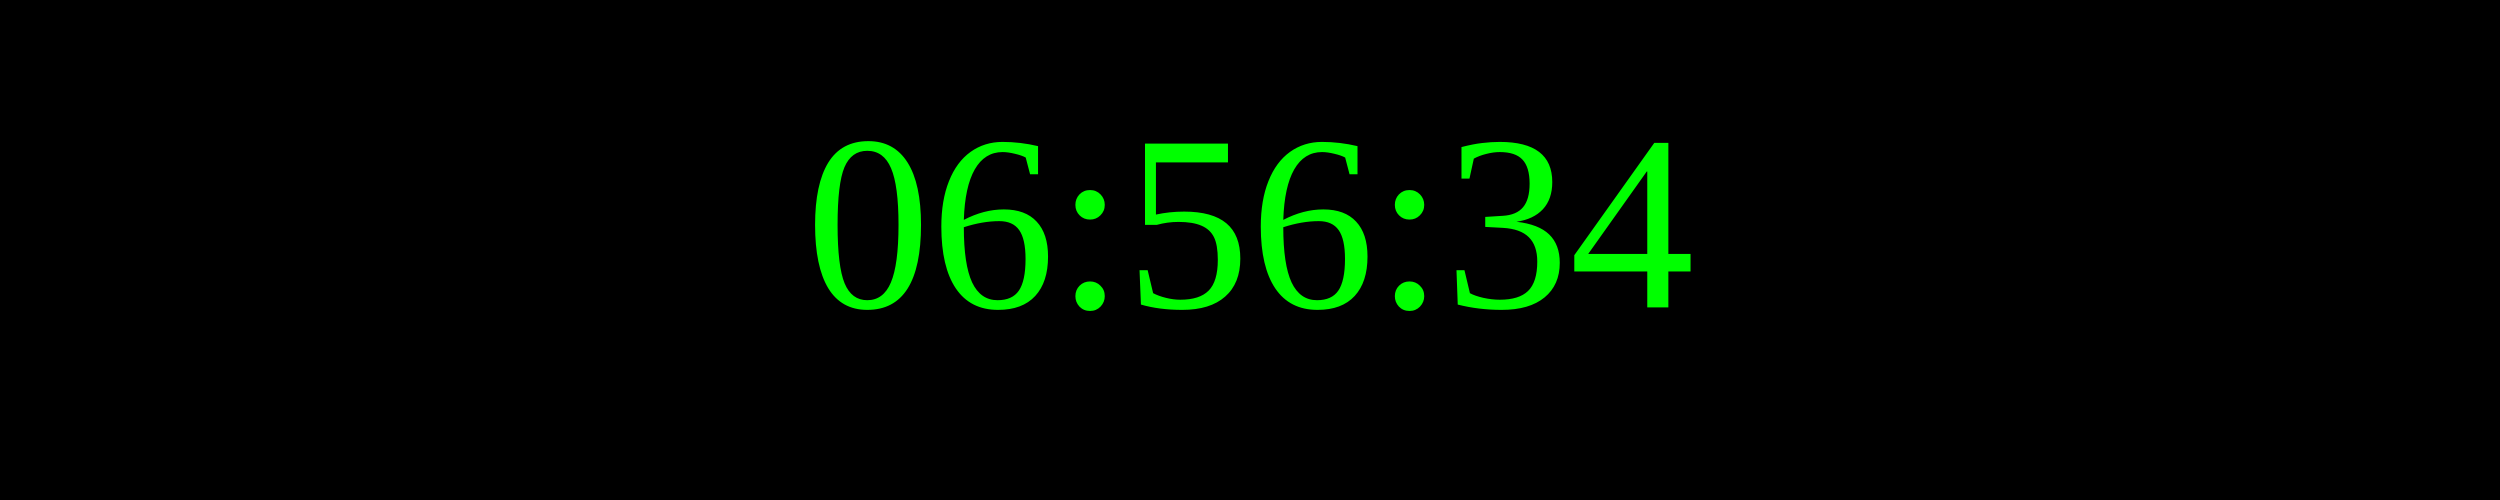
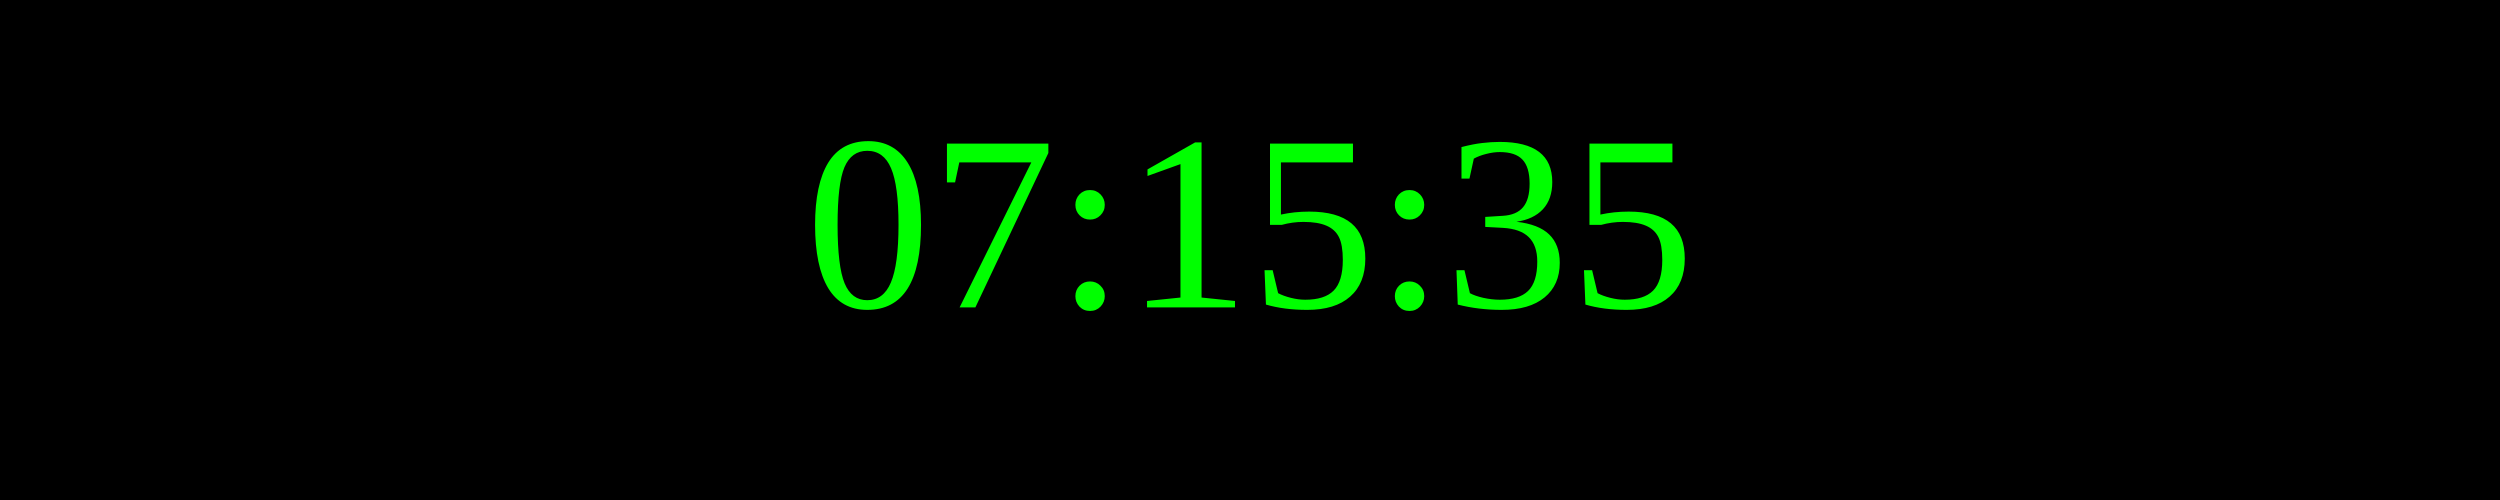
<svg xmlns="http://www.w3.org/2000/svg" width="250" height="50">
  <rect width="100%" height="100%" fill="black" />
  <text x="50%" y="50%" font-size="25" fill="lime" text-anchor="middle" dominant-baseline="middle">
- 06:56:34
+ 07:15:35
</text>
</svg>
